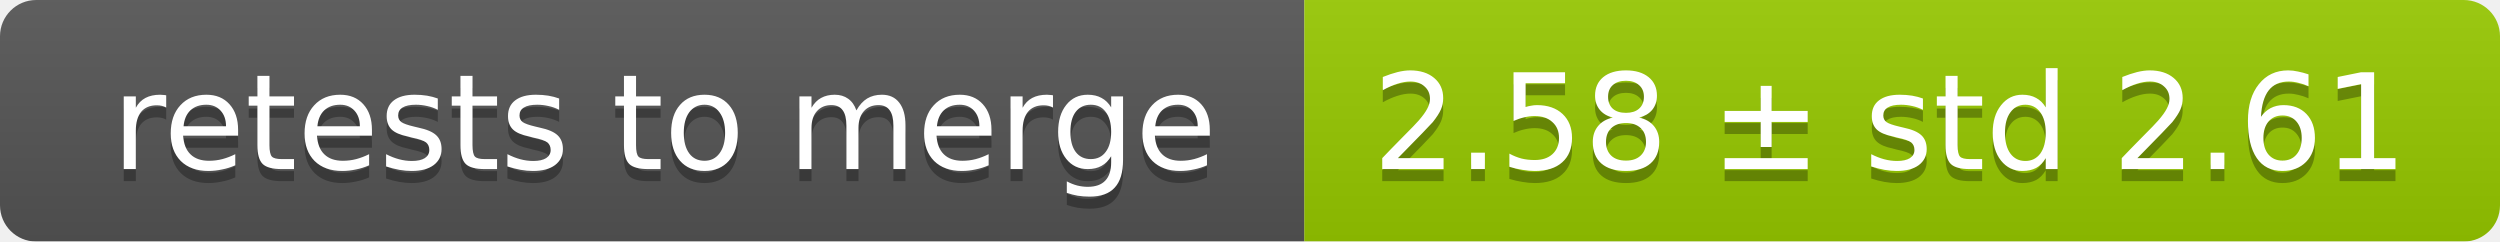
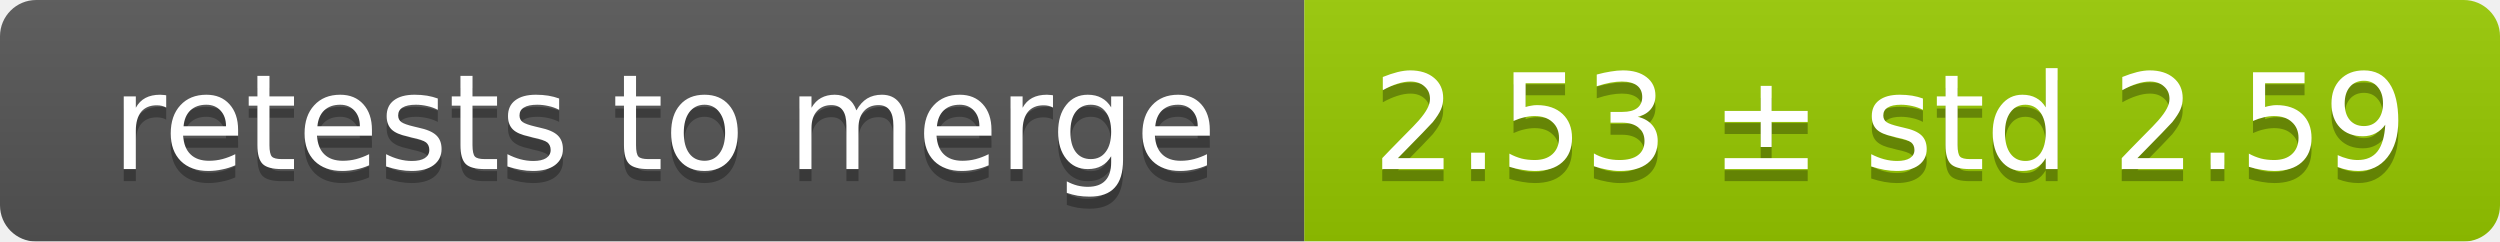
<svg xmlns="http://www.w3.org/2000/svg" width="207" height="20">
  <linearGradient id="smooth" x2="0" y2="100%">
    <stop offset="0" stop-color="#bbb" stop-opacity=".1" />
    <stop offset="1" stop-opacity=".1" />
  </linearGradient>
  <mask id="round">
    <rect width="207" height="20" rx="3" fill="#fff" />
  </mask>
  <g mask="url(#round)">
    <rect width="108" height="20" fill="#555" />
    <rect x="108" width="99" height="20" fill="#97ca00" />
    <rect width="207" height="20" fill="url(#smooth)" />
  </g>
  <g fill="#fff" text-anchor="middle" font-family="DejaVu Sans,Verdana,Geneva,sans-serif" font-size="11">
    <text x="55" y="15" fill="#010101" fill-opacity=".3">retests to merge</text>
    <text x="55" y="14">retests to merge</text>
-     <text x="156.5" y="15" fill="#010101" fill-opacity=".3">2.58 ± std 2.61</text>
-     <text x="156.5" y="14">2.58 ± std 2.61</text>
+     <text x="156.5" y="15" fill="#010101" fill-opacity=".3">2.53 ± std 2.59</text>
+     <text x="156.5" y="14">2.53 ± std 2.59</text>
  </g>
</svg>
